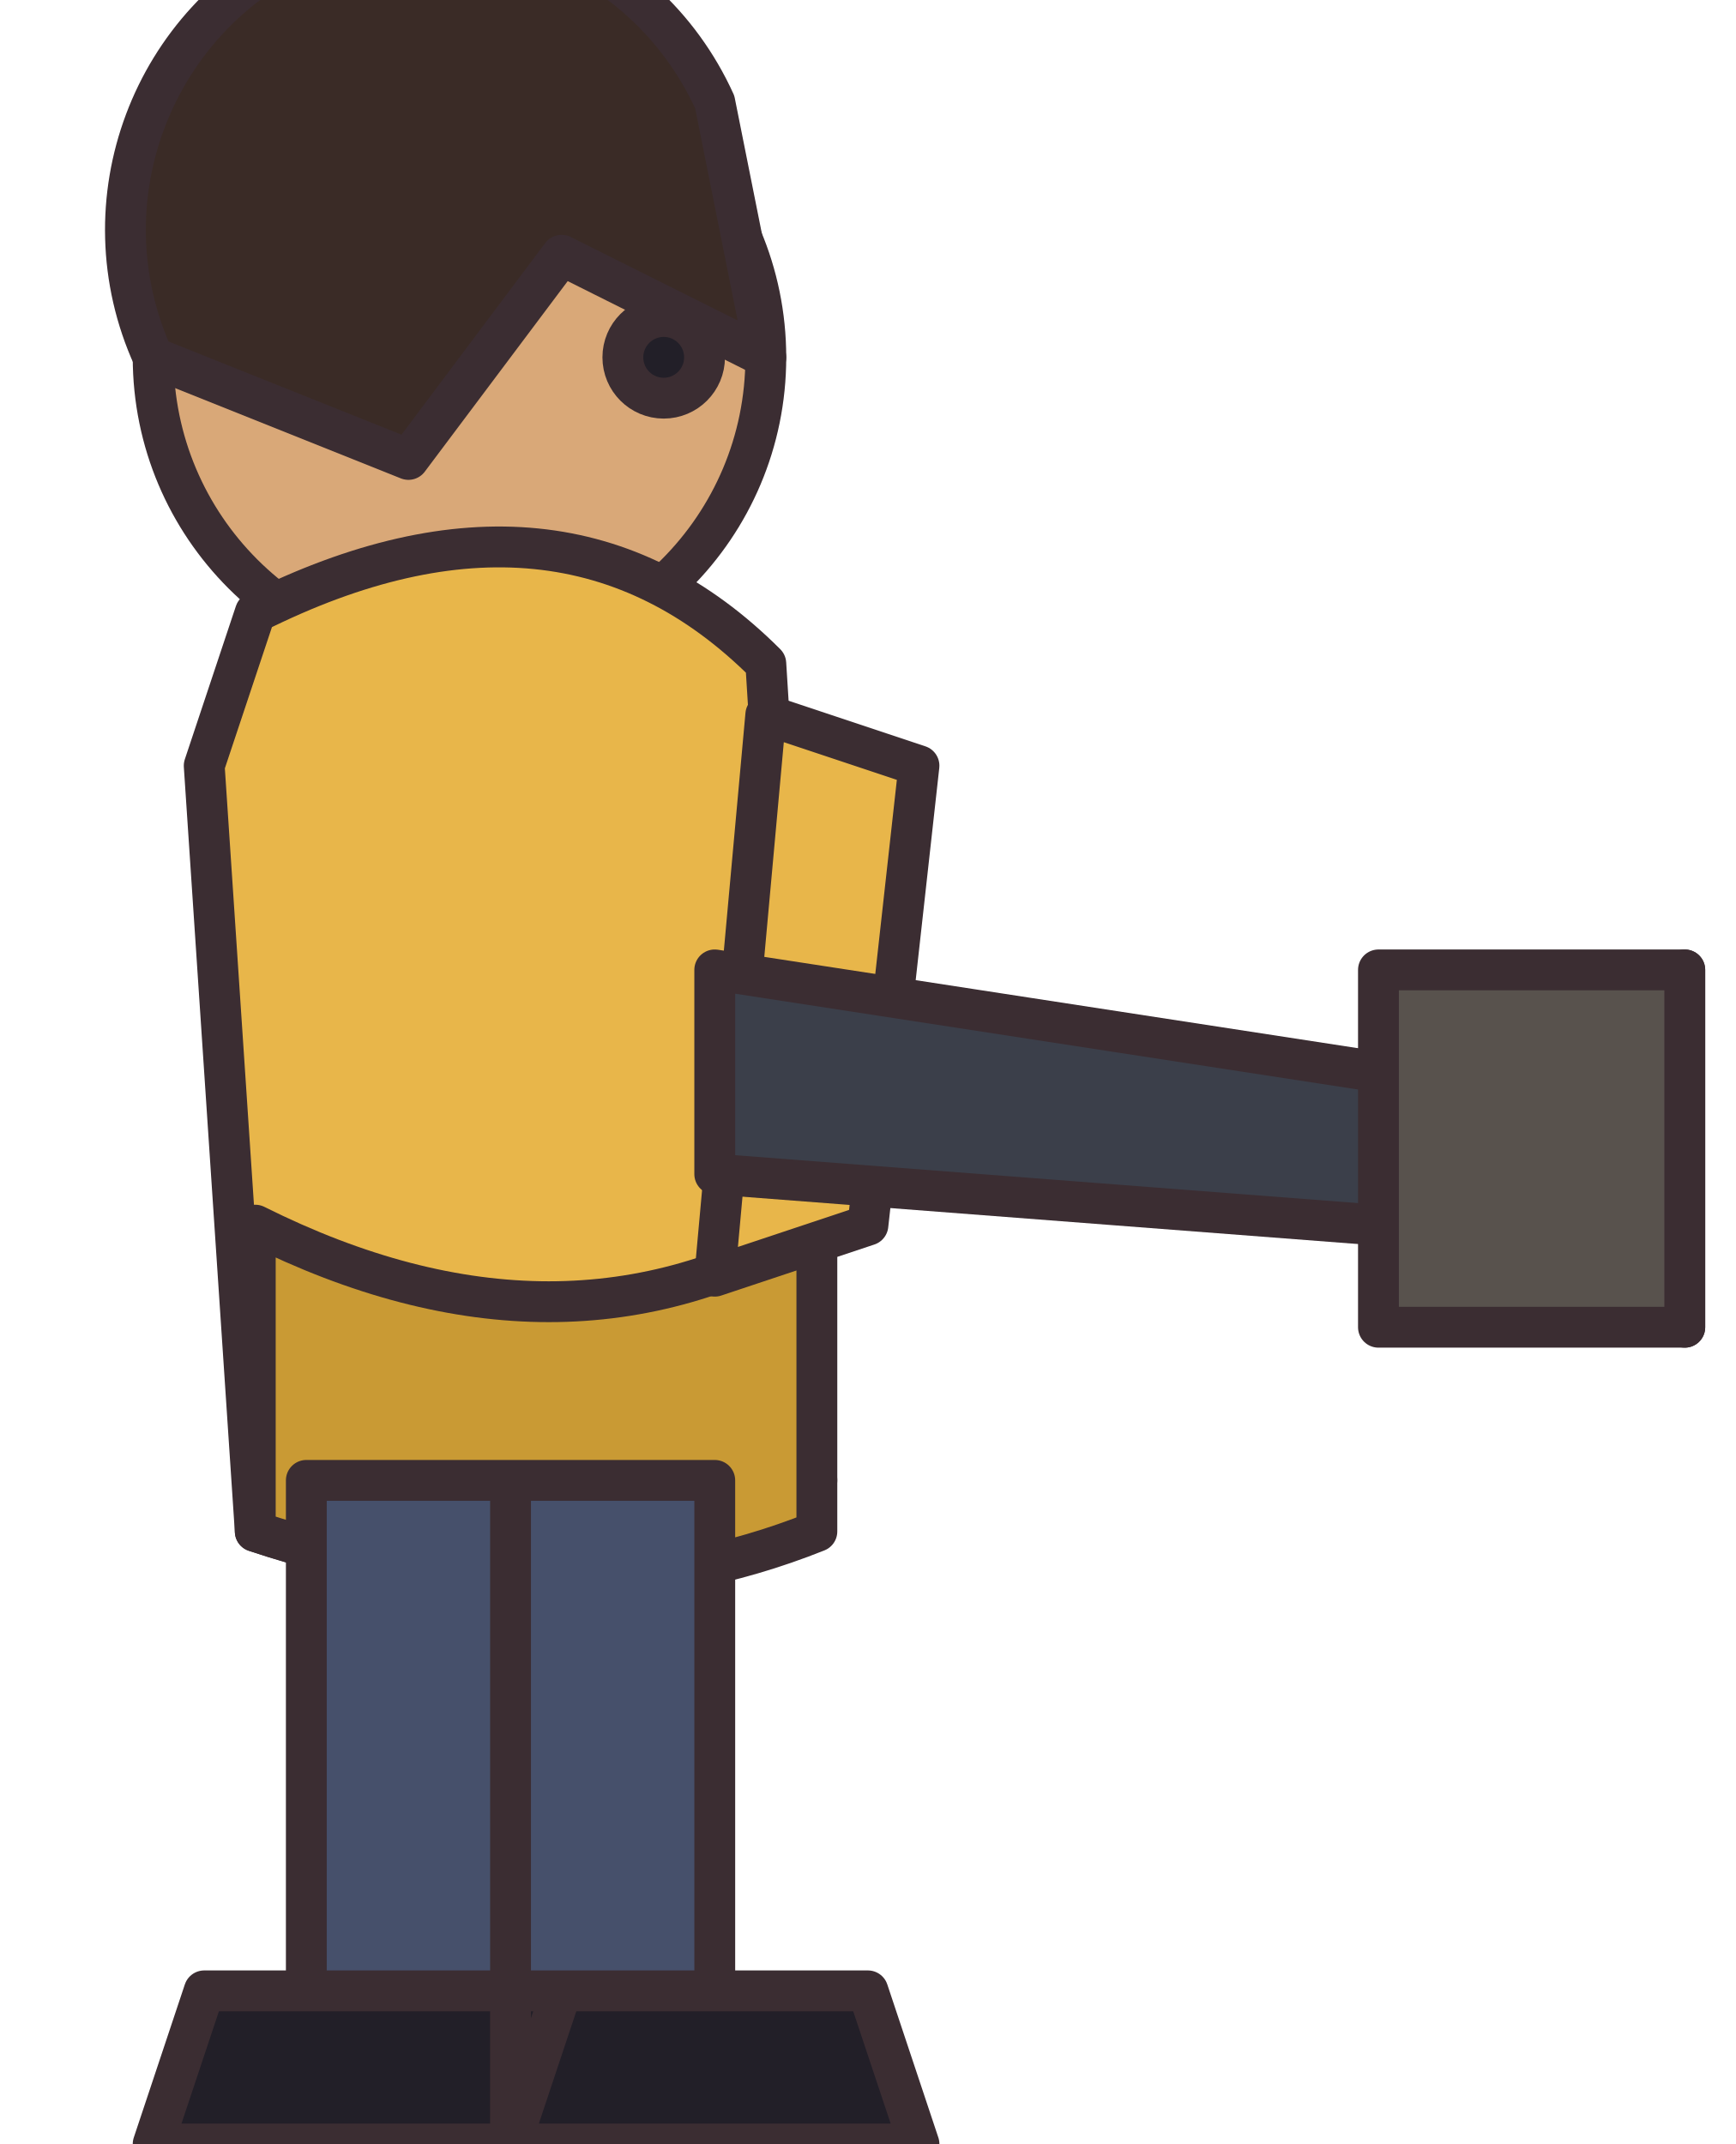
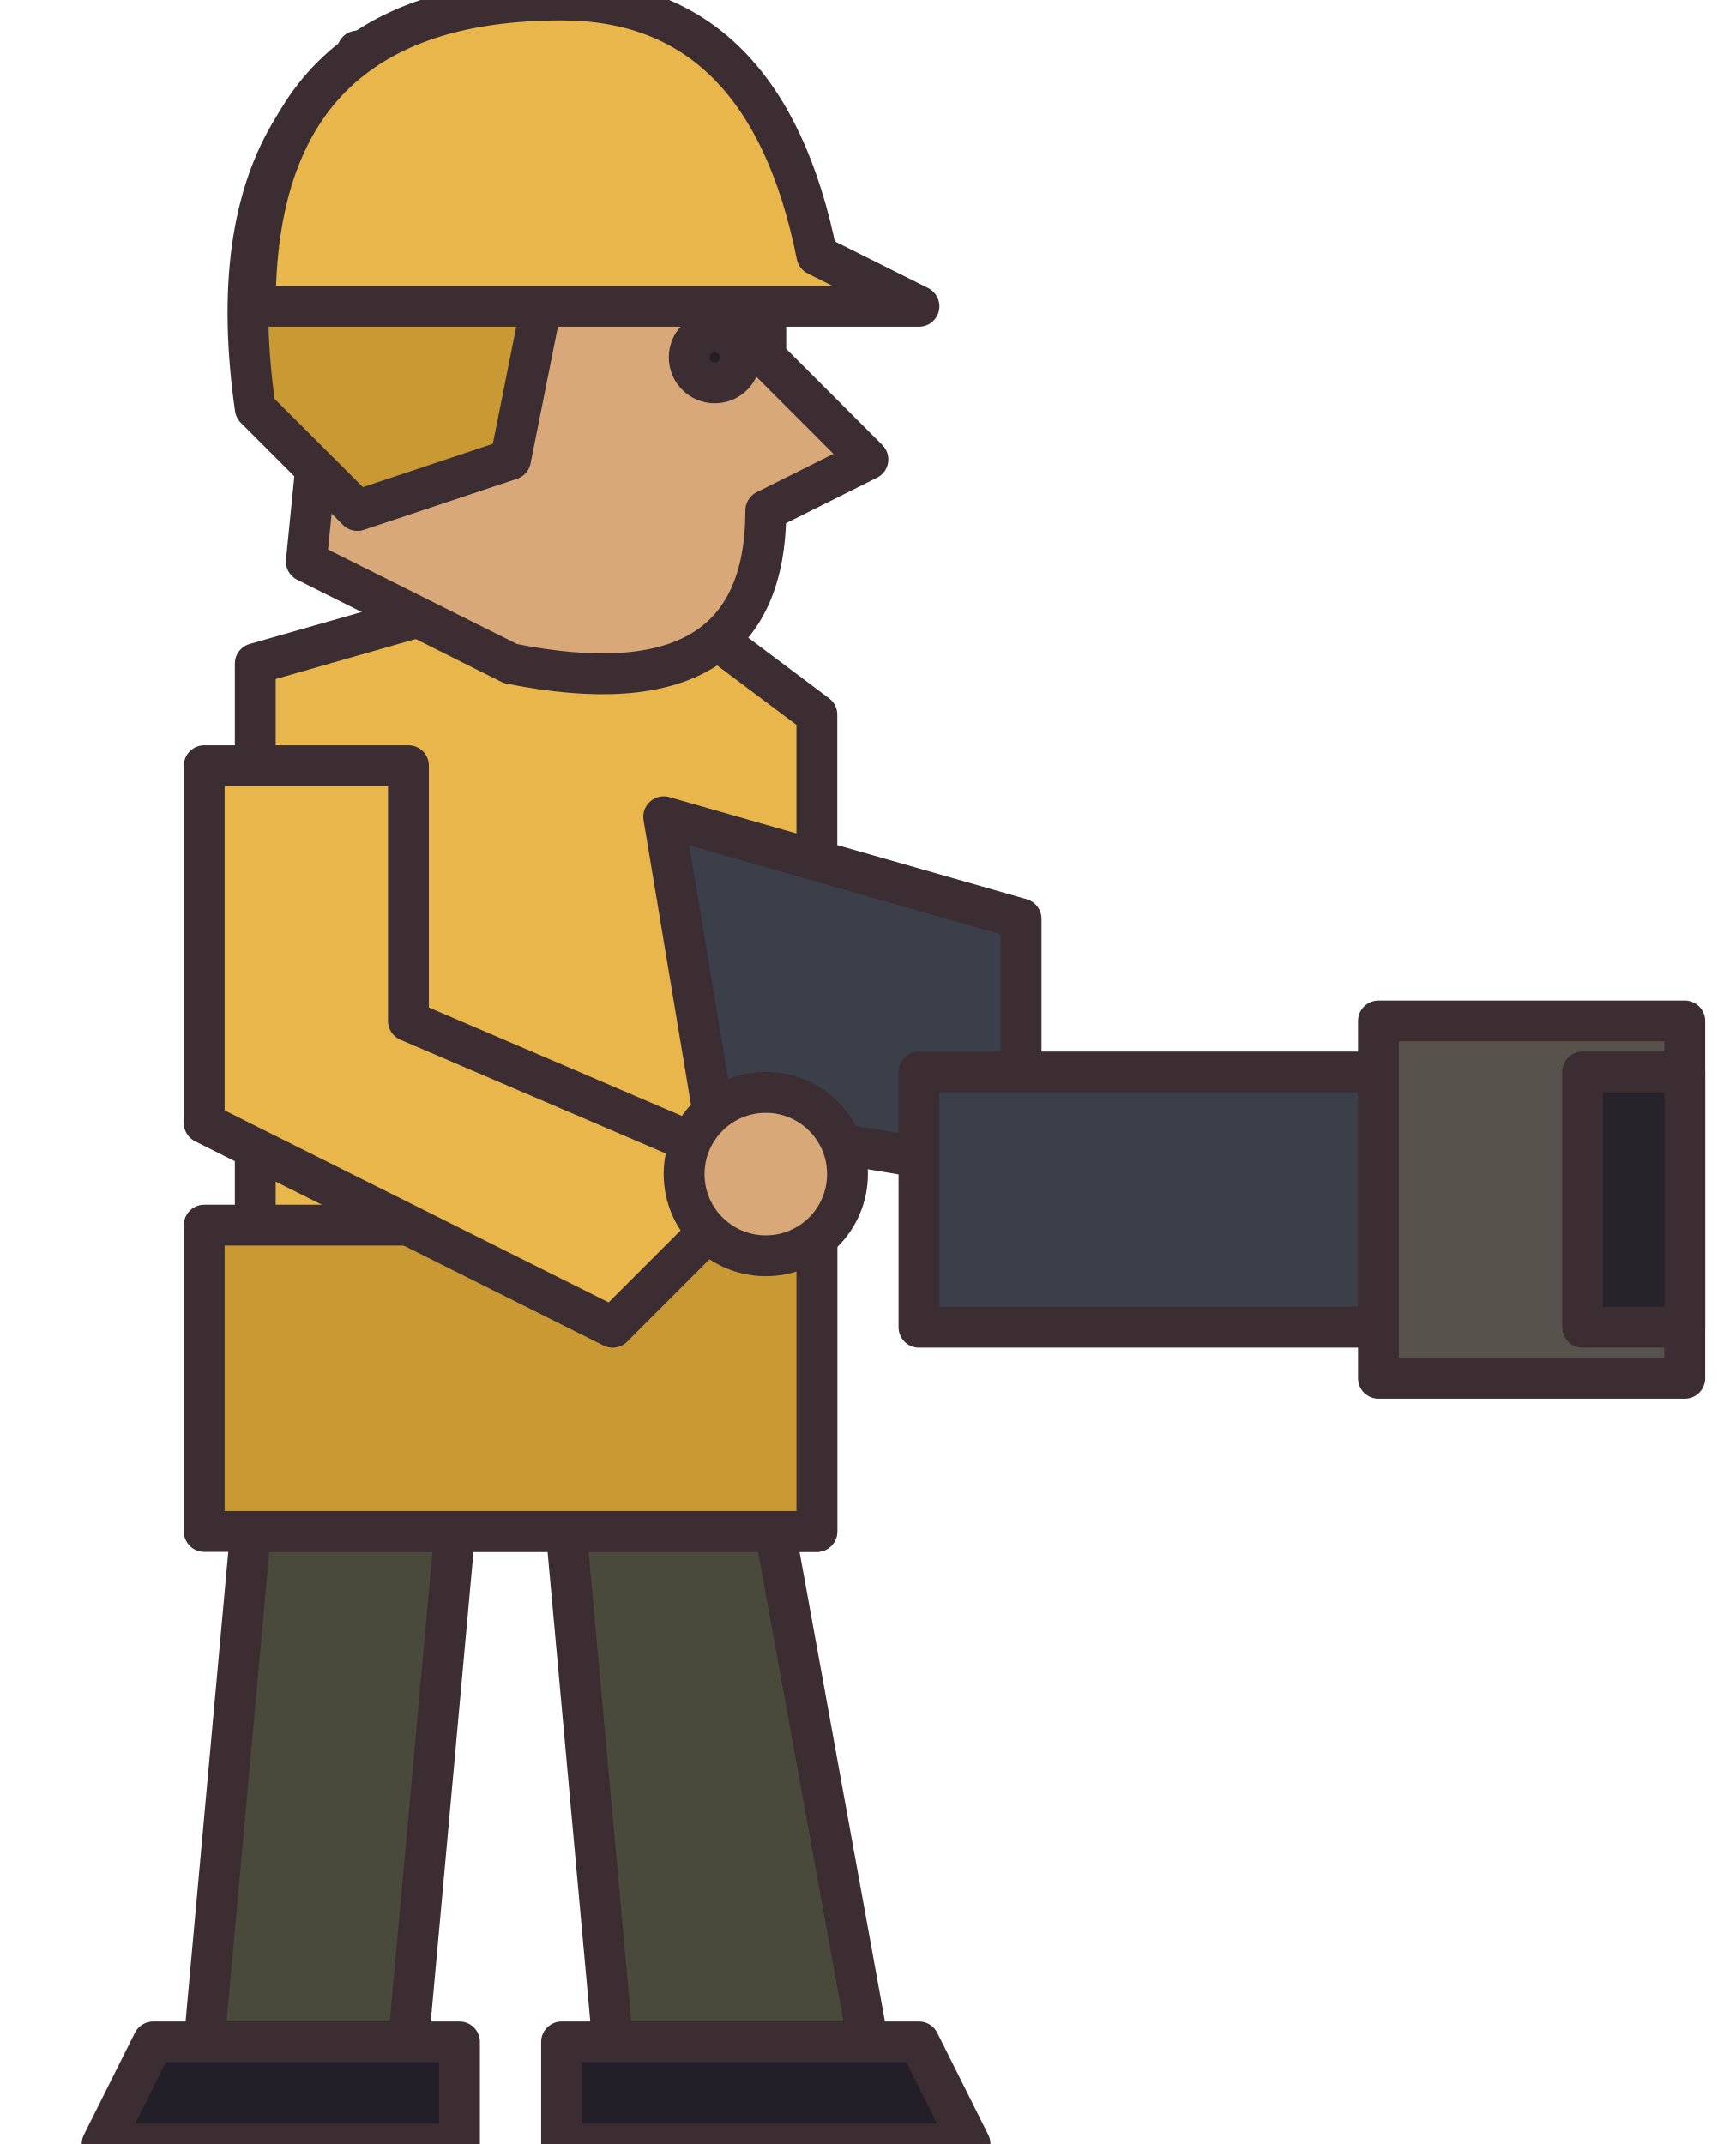
<svg xmlns="http://www.w3.org/2000/svg" width="34" height="42" viewBox="0 0 34 42" shape-rendering="geometricPrecision" stroke="#3b2d32" stroke-width="0.8" stroke-linejoin="round" stroke-linecap="round">
-   <circle cx="9" cy="7" r="6" fill="#d9a878" />
-   <path d="M3 7 A6 6 0 0 1 14 2 L15 7 L11 5 L8 9 Z" fill="#3a2b26" />
-   <circle cx="13" cy="7" r="0.8" fill="#221f28" />
-   <path d="M5 12 Q11 9 15 13 L16 29 Q11 32 5 30 L4 15 Z" fill="#e8b64a" />
-   <path d="M5 24 Q11 27 16 24 L16 30 Q11 32 5 30 Z" fill="#c99a34" />
-   <path d="M15 14 L18 15 L17 24 L14 25 Z" fill="#e8b64a" />
-   <path d="M6 29 L10 29 L10 40 L6 40 Z M10 29 L14 29 L14 40 L10 40 Z" fill="#46506b" />
-   <path d="M4 39 L11 39 L10 42 L3 42 Z M10 39 L17 39 L18 42 L10 42 Z" fill="#221f28" />
-   <path d="M14 19 L27 21 L33 19 L33 26 L27 24 L14 23 Z" fill="#3b3f4a" />
-   <rect x="27" y="19" width="6" height="7" fill="#58524d" />
+   <g transform="translate(10 0)">
+     <path d="M-5 29 L-1 29 L-2 40 L-6 40Z M1 29 L5 29 L7 40 L2 40Z" fill="#4a4a3c" />
+     <path d="M-7 40 L-1 40 L-1 42 L-8 42Z M1 40 L8 40 L9 42 L1 42Z" fill="#221f28" />
+   </g>
+   <g transform="translate(10 0)">
+     <path d="M-5 13 L2 11 L6 14 L6 30 L-5 30Z" fill="#e8b64a" />
+     <path d="M-6 24 L6 24 L6 30 L-6 30Z" fill="#c99a34" />
+   </g>
+   <path d="M13 16 L20 18 L20 23 L14 22Z" fill="#3b3f4a" />
+   <path d="M18 21 L28 21 L28 26 L18 26Z" fill="#3b3f4a" />
+   <rect x="27" y="20" width="6" height="7" fill="#58524d" />
+   <rect x="31" y="21" width="2" height="5" fill="#26232a" />
+   <g transform="translate(10 0)">
+     <path d="M-6 15 L-6 22 L2 26 L5 23 L-2 20 L-2 15Z" fill="#e8b64a" />
+     <circle cx="5" cy="23" r="1.6" fill="#d9a878" />
+   </g>
+   <g transform="translate(10 7)">
+     <path d="M-3 -6 Q3 -7 5 -3 L5 0 L7 2 L5 3 Q5 7 0 6 L-4 4 Z" fill="#d9a878" />
+     <path d="M-5 1 Q-6 -6 0 -7 Q4 -7 5 -3 L1 -3 L0 2 L-3 3Z" fill="#c99a34" />
+     <circle cx="4" cy="0" r="0.5" fill="#221f28" />
+   </g>
+   <g transform="translate(10 7)">
+     <path d="M-5 -1 Q-5 -7 1 -7 Q5 -7 6 -2 L8 -1Z" fill="#e8b64a" />
+   </g>
</svg>
